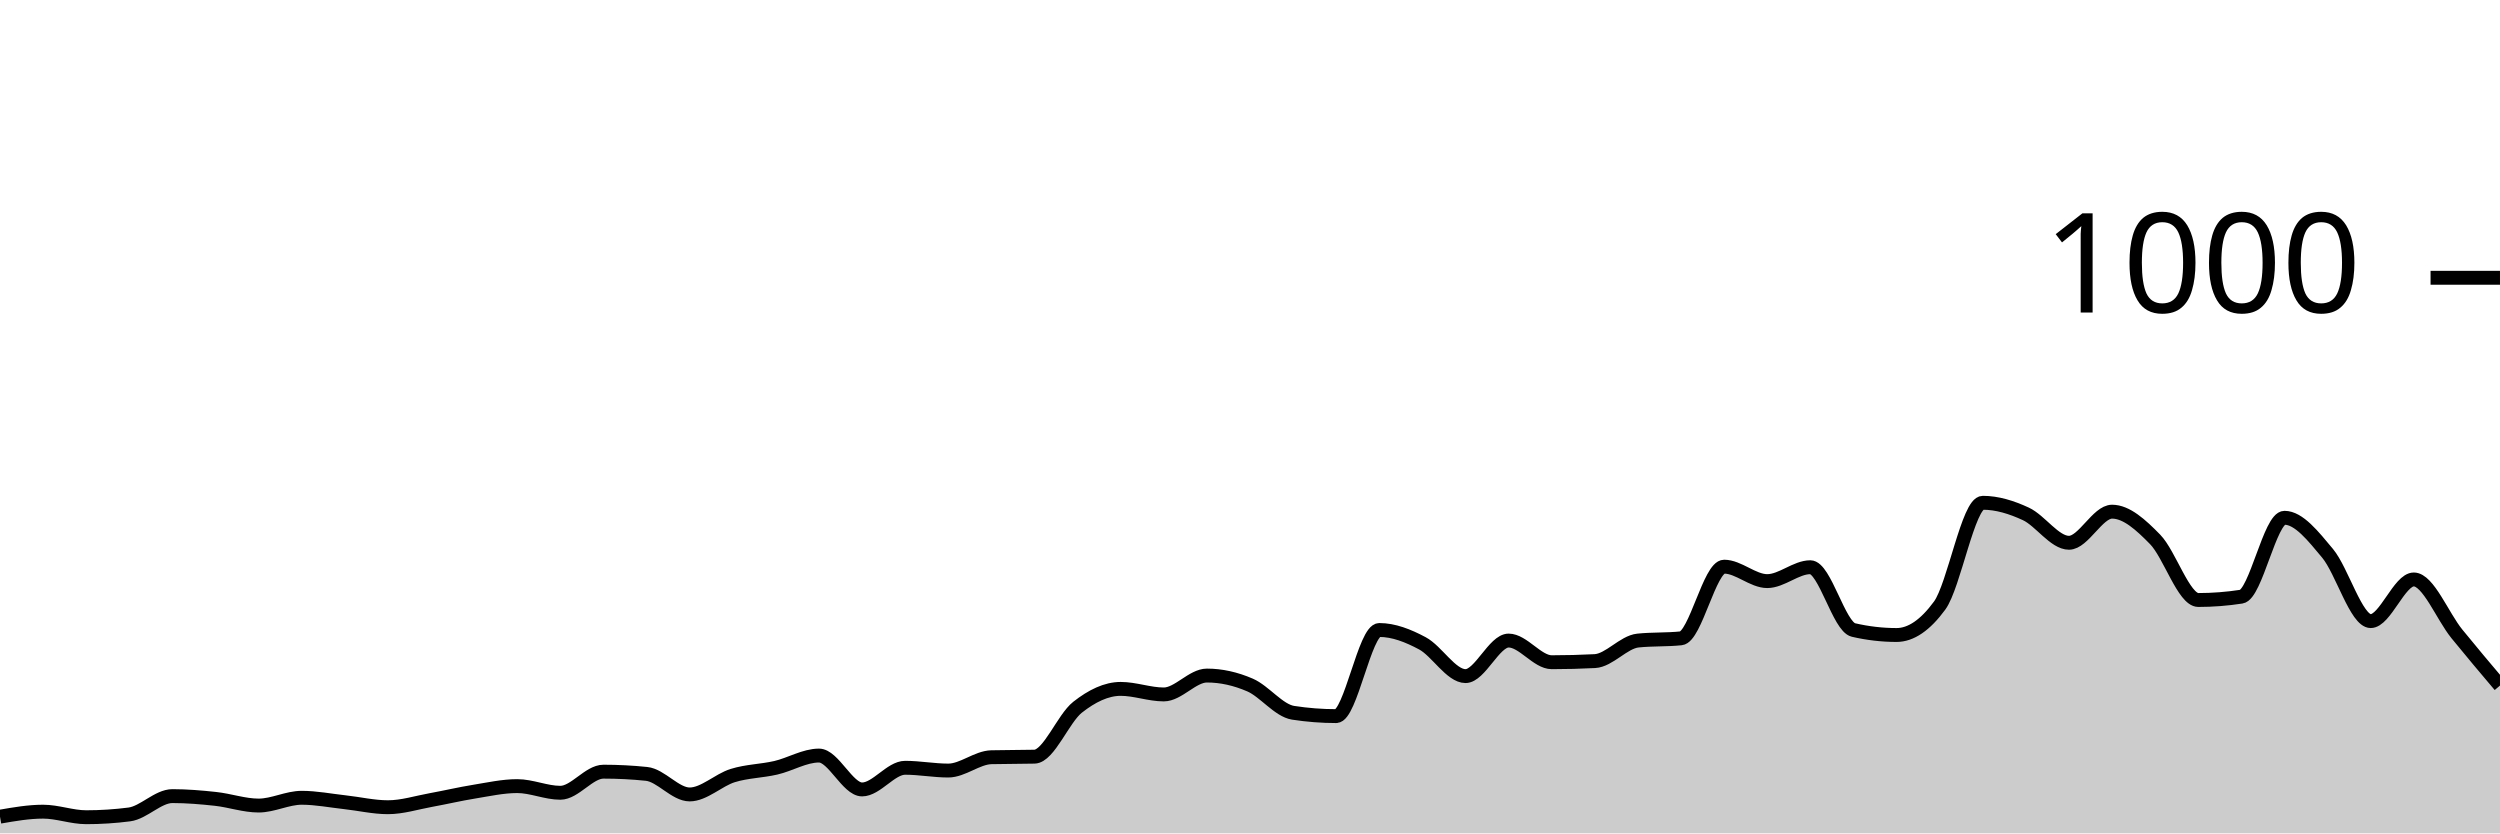
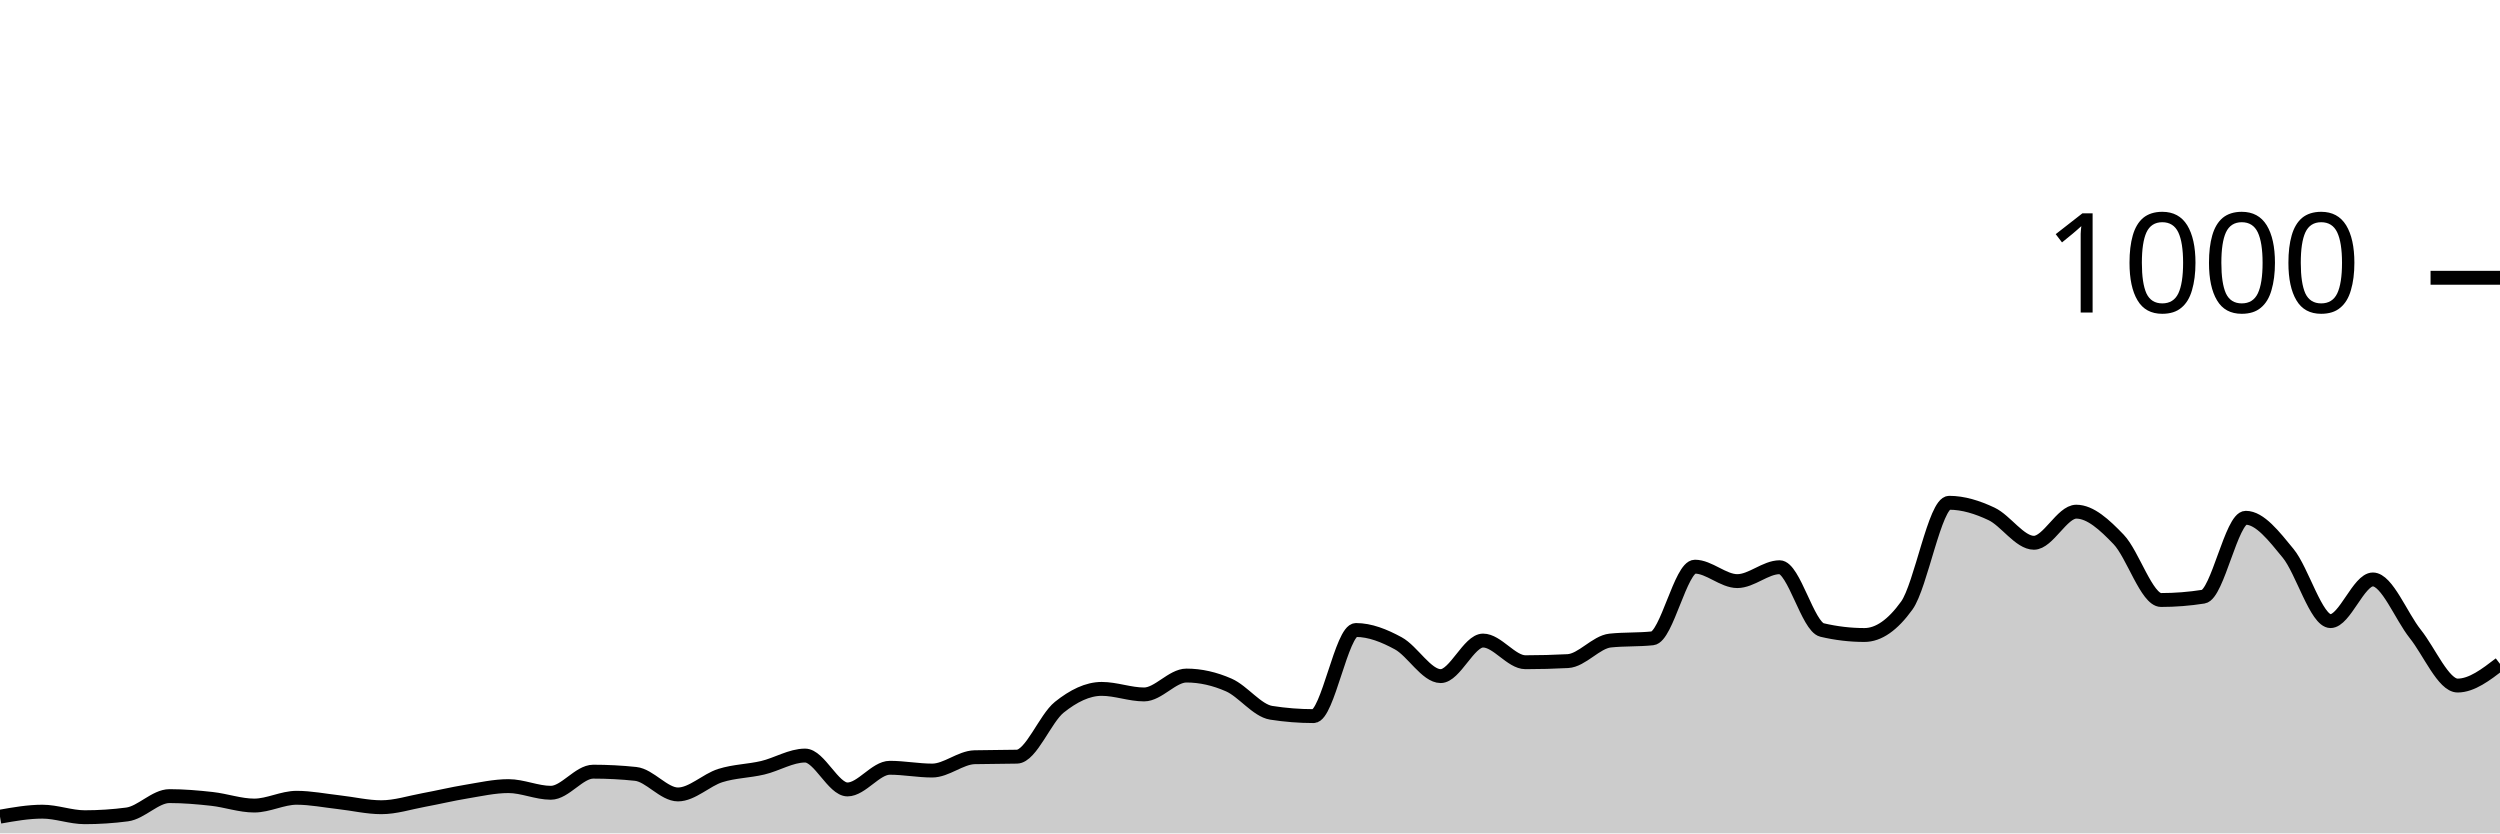
<svg xmlns="http://www.w3.org/2000/svg" viewBox="0 0 180 60">
  <g transform="translate(0,20)">
-     <path class="area" fill="rgba(0, 0, 0, 0.2)" d="M0,38.8C1.034,38.62,2.069,38.44,3.103,38.44C4.138,38.44,5.172,38.84,6.207,38.84C7.241,38.84,8.276,38.773,9.31,38.64C10.345,38.507,11.379,37.32,12.414,37.32C13.448,37.32,14.483,37.407,15.517,37.52C16.552,37.633,17.586,38,18.621,38C19.655,38,20.69,37.44,21.724,37.44C22.759,37.44,23.793,37.647,24.828,37.76C25.862,37.873,26.897,38.12,27.931,38.12C28.966,38.12,30,37.787,31.034,37.6C32.069,37.413,33.103,37.167,34.138,37C35.172,36.833,36.207,36.6,37.241,36.6C38.276,36.6,39.31,37.08,40.345,37.08C41.379,37.08,42.414,35.56,43.448,35.56C44.483,35.56,45.517,35.613,46.552,35.72C47.586,35.827,48.621,37.2,49.655,37.2C50.69,37.2,51.724,36.16,52.759,35.84C53.793,35.52,54.828,35.52,55.862,35.28C56.897,35.04,57.931,34.4,58.966,34.4C60,34.4,61.034,36.84,62.069,36.84C63.103,36.84,64.138,35.28,65.172,35.28C66.207,35.28,67.241,35.48,68.276,35.48C69.31,35.48,70.345,34.547,71.379,34.52C72.414,34.493,73.448,34.507,74.483,34.48C75.517,34.453,76.552,31.733,77.586,30.92C78.621,30.107,79.655,29.6,80.69,29.6C81.724,29.6,82.759,30,83.793,30C84.828,30,85.862,28.64,86.897,28.64C87.931,28.64,88.966,28.873,90,29.32C91.034,29.767,92.069,31.16,93.103,31.32C94.138,31.48,95.172,31.56,96.207,31.56C97.241,31.56,98.276,25.36,99.31,25.36C100.345,25.36,101.379,25.767,102.414,26.32C103.448,26.873,104.483,28.68,105.517,28.68C106.552,28.68,107.586,26.12,108.621,26.12C109.655,26.12,110.69,27.68,111.724,27.68C112.759,27.68,113.793,27.653,114.828,27.6C115.862,27.547,116.897,26.227,117.931,26.12C118.966,26.013,120,26.067,121.034,25.96C122.069,25.853,123.103,20.8,124.138,20.8C125.172,20.8,126.207,21.84,127.241,21.84C128.276,21.84,129.31,20.84,130.345,20.84C131.379,20.84,132.414,25.12,133.448,25.36C134.483,25.6,135.517,25.72,136.552,25.72C137.586,25.72,138.621,25.013,139.655,23.6C140.69,22.187,141.724,16.2,142.759,16.2C143.793,16.2,144.828,16.52,145.862,17C146.897,17.48,147.931,19.08,148.966,19.08C150,19.08,151.034,16.84,152.069,16.84C153.103,16.84,154.138,17.78,155.172,18.84C156.207,19.9,157.241,23.2,158.276,23.2C159.31,23.2,160.345,23.12,161.379,22.96C162.414,22.8,163.448,17.28,164.483,17.28C165.517,17.28,166.552,18.6,167.586,19.84C168.621,21.08,169.655,24.72,170.69,24.72C171.724,24.72,172.759,21.72,173.793,21.72C174.828,21.72,175.862,24.367,176.897,25.64C177.931,26.913,178.966,28.137,180,29.36L180,40C178.966,40,177.931,40,176.897,40C175.862,40,174.828,40,173.793,40C172.759,40,171.724,40,170.69,40C169.655,40,168.621,40,167.586,40C166.552,40,165.517,40,164.483,40C163.448,40,162.414,40,161.379,40C160.345,40,159.31,40,158.276,40C157.241,40,156.207,40,155.172,40C154.138,40,153.103,40,152.069,40C151.034,40,150,40,148.966,40C147.931,40,146.897,40,145.862,40C144.828,40,143.793,40,142.759,40C141.724,40,140.69,40,139.655,40C138.621,40,137.586,40,136.552,40C135.517,40,134.483,40,133.448,40C132.414,40,131.379,40,130.345,40C129.31,40,128.276,40,127.241,40C126.207,40,125.172,40,124.138,40C123.103,40,122.069,40,121.034,40C120,40,118.966,40,117.931,40C116.897,40,115.862,40,114.828,40C113.793,40,112.759,40,111.724,40C110.69,40,109.655,40,108.621,40C107.586,40,106.552,40,105.517,40C104.483,40,103.448,40,102.414,40C101.379,40,100.345,40,99.31,40C98.276,40,97.241,40,96.207,40C95.172,40,94.138,40,93.103,40C92.069,40,91.034,40,90,40C88.966,40,87.931,40,86.897,40C85.862,40,84.828,40,83.793,40C82.759,40,81.724,40,80.69,40C79.655,40,78.621,40,77.586,40C76.552,40,75.517,40,74.483,40C73.448,40,72.414,40,71.379,40C70.345,40,69.31,40,68.276,40C67.241,40,66.207,40,65.172,40C64.138,40,63.103,40,62.069,40C61.034,40,60,40,58.966,40C57.931,40,56.897,40,55.862,40C54.828,40,53.793,40,52.759,40C51.724,40,50.69,40,49.655,40C48.621,40,47.586,40,46.552,40C45.517,40,44.483,40,43.448,40C42.414,40,41.379,40,40.345,40C39.31,40,38.276,40,37.241,40C36.207,40,35.172,40,34.138,40C33.103,40,32.069,40,31.034,40C30,40,28.966,40,27.931,40C26.897,40,25.862,40,24.828,40C23.793,40,22.759,40,21.724,40C20.69,40,19.655,40,18.621,40C17.586,40,16.552,40,15.517,40C14.483,40,13.448,40,12.414,40C11.379,40,10.345,40,9.31,40C8.276,40,7.241,40,6.207,40C5.172,40,4.138,40,3.103,40C2.069,40,1.034,40,0,40Z" />
-     <path class="line" stroke="black" fill="none" d="M0,38.8C1.034,38.62,2.069,38.44,3.103,38.44C4.138,38.44,5.172,38.84,6.207,38.84C7.241,38.84,8.276,38.773,9.31,38.64C10.345,38.507,11.379,37.32,12.414,37.32C13.448,37.32,14.483,37.407,15.517,37.52C16.552,37.633,17.586,38,18.621,38C19.655,38,20.69,37.44,21.724,37.44C22.759,37.44,23.793,37.647,24.828,37.76C25.862,37.873,26.897,38.12,27.931,38.12C28.966,38.12,30,37.787,31.034,37.6C32.069,37.413,33.103,37.167,34.138,37C35.172,36.833,36.207,36.6,37.241,36.6C38.276,36.6,39.31,37.08,40.345,37.08C41.379,37.08,42.414,35.56,43.448,35.56C44.483,35.56,45.517,35.613,46.552,35.72C47.586,35.827,48.621,37.2,49.655,37.2C50.69,37.2,51.724,36.16,52.759,35.84C53.793,35.52,54.828,35.52,55.862,35.28C56.897,35.04,57.931,34.4,58.966,34.4C60,34.4,61.034,36.84,62.069,36.84C63.103,36.84,64.138,35.28,65.172,35.28C66.207,35.28,67.241,35.48,68.276,35.48C69.31,35.48,70.345,34.547,71.379,34.52C72.414,34.493,73.448,34.507,74.483,34.48C75.517,34.453,76.552,31.733,77.586,30.92C78.621,30.107,79.655,29.6,80.69,29.6C81.724,29.6,82.759,30,83.793,30C84.828,30,85.862,28.64,86.897,28.64C87.931,28.64,88.966,28.873,90,29.32C91.034,29.767,92.069,31.16,93.103,31.32C94.138,31.48,95.172,31.56,96.207,31.56C97.241,31.56,98.276,25.36,99.31,25.36C100.345,25.36,101.379,25.767,102.414,26.32C103.448,26.873,104.483,28.68,105.517,28.68C106.552,28.68,107.586,26.12,108.621,26.12C109.655,26.12,110.69,27.68,111.724,27.68C112.759,27.68,113.793,27.653,114.828,27.6C115.862,27.547,116.897,26.227,117.931,26.12C118.966,26.013,120,26.067,121.034,25.96C122.069,25.853,123.103,20.8,124.138,20.8C125.172,20.8,126.207,21.84,127.241,21.84C128.276,21.84,129.31,20.84,130.345,20.84C131.379,20.84,132.414,25.12,133.448,25.36C134.483,25.6,135.517,25.72,136.552,25.72C137.586,25.72,138.621,25.013,139.655,23.6C140.69,22.187,141.724,16.2,142.759,16.2C143.793,16.2,144.828,16.52,145.862,17C146.897,17.48,147.931,19.08,148.966,19.08C150,19.08,151.034,16.84,152.069,16.84C153.103,16.84,154.138,17.78,155.172,18.84C156.207,19.9,157.241,23.2,158.276,23.2C159.31,23.2,160.345,23.12,161.379,22.96C162.414,22.8,163.448,17.28,164.483,17.28C165.517,17.28,166.552,18.6,167.586,19.84C168.621,21.08,169.655,24.72,170.69,24.72C171.724,24.72,172.759,21.72,173.793,21.72C174.828,21.72,175.862,24.367,176.897,25.64C177.931,26.913,178.966,28.137,180,29.36" />
+     <path class="area" fill="rgba(0, 0, 0, 0.2)" d="M0,38.8C1.017,38.62,2.034,38.44,3.051,38.44C4.068,38.44,5.085,38.84,6.102,38.84C7.119,38.84,8.136,38.773,9.153,38.64C10.169,38.507,11.186,37.32,12.203,37.32C13.22,37.32,14.237,37.407,15.254,37.52C16.271,37.633,17.288,38,18.305,38C19.322,38,20.339,37.44,21.356,37.44C22.373,37.44,23.39,37.647,24.407,37.76C25.424,37.873,26.441,38.12,27.458,38.12C28.475,38.12,29.492,37.787,30.508,37.6C31.525,37.413,32.542,37.167,33.559,37C34.576,36.833,35.593,36.6,36.61,36.6C37.627,36.6,38.644,37.08,39.661,37.08C40.678,37.08,41.695,35.56,42.712,35.56C43.729,35.56,44.746,35.613,45.763,35.72C46.78,35.827,47.797,37.2,48.814,37.2C49.831,37.2,50.847,36.16,51.864,35.84C52.881,35.52,53.898,35.52,54.915,35.28C55.932,35.04,56.949,34.4,57.966,34.4C58.983,34.4,60,36.84,61.017,36.84C62.034,36.84,63.051,35.28,64.068,35.28C65.085,35.28,66.102,35.48,67.119,35.48C68.136,35.48,69.153,34.547,70.169,34.52C71.186,34.493,72.203,34.507,73.22,34.48C74.237,34.453,75.254,31.733,76.271,30.92C77.288,30.107,78.305,29.6,79.322,29.6C80.339,29.6,81.356,30,82.373,30C83.39,30,84.407,28.64,85.424,28.64C86.441,28.64,87.458,28.873,88.475,29.32C89.492,29.767,90.508,31.16,91.525,31.32C92.542,31.48,93.559,31.56,94.576,31.56C95.593,31.56,96.61,25.36,97.627,25.36C98.644,25.36,99.661,25.767,100.678,26.32C101.695,26.873,102.712,28.68,103.729,28.68C104.746,28.68,105.763,26.12,106.78,26.12C107.797,26.12,108.814,27.68,109.831,27.68C110.847,27.68,111.864,27.653,112.881,27.6C113.898,27.547,114.915,26.227,115.932,26.12C116.949,26.013,117.966,26.067,118.983,25.96C120,25.853,121.017,20.8,122.034,20.8C123.051,20.8,124.068,21.84,125.085,21.84C126.102,21.84,127.119,20.84,128.136,20.84C129.153,20.84,130.169,25.12,131.186,25.36C132.203,25.6,133.22,25.72,134.237,25.72C135.254,25.72,136.271,25.013,137.288,23.6C138.305,22.187,139.322,16.2,140.339,16.2C141.356,16.2,142.373,16.52,143.39,17C144.407,17.48,145.424,19.08,146.441,19.08C147.458,19.08,148.475,16.84,149.492,16.84C150.508,16.84,151.525,17.78,152.542,18.84C153.559,19.9,154.576,23.2,155.593,23.2C156.61,23.2,157.627,23.12,158.644,22.96C159.661,22.8,160.678,17.28,161.695,17.28C162.712,17.28,163.729,18.6,164.746,19.84C165.763,21.08,166.78,24.72,167.797,24.72C168.814,24.72,169.831,21.72,170.847,21.72C171.864,21.72,172.881,24.367,173.898,25.64C174.915,26.913,175.932,29.36,176.949,29.36C177.966,29.36,178.983,28.58,180,27.8L180,40C178.983,40,177.966,40,176.949,40C175.932,40,174.915,40,173.898,40C172.881,40,171.864,40,170.847,40C169.831,40,168.814,40,167.797,40C166.78,40,165.763,40,164.746,40C163.729,40,162.712,40,161.695,40C160.678,40,159.661,40,158.644,40C157.627,40,156.61,40,155.593,40C154.576,40,153.559,40,152.542,40C151.525,40,150.508,40,149.492,40C148.475,40,147.458,40,146.441,40C145.424,40,144.407,40,143.39,40C142.373,40,141.356,40,140.339,40C139.322,40,138.305,40,137.288,40C136.271,40,135.254,40,134.237,40C133.22,40,132.203,40,131.186,40C130.169,40,129.153,40,128.136,40C127.119,40,126.102,40,125.085,40C124.068,40,123.051,40,122.034,40C121.017,40,120,40,118.983,40C117.966,40,116.949,40,115.932,40C114.915,40,113.898,40,112.881,40C111.864,40,110.847,40,109.831,40C108.814,40,107.797,40,106.78,40C105.763,40,104.746,40,103.729,40C102.712,40,101.695,40,100.678,40C99.661,40,98.644,40,97.627,40C96.61,40,95.593,40,94.576,40C93.559,40,92.542,40,91.525,40C90.508,40,89.492,40,88.475,40C87.458,40,86.441,40,85.424,40C84.407,40,83.39,40,82.373,40C81.356,40,80.339,40,79.322,40C78.305,40,77.288,40,76.271,40C75.254,40,74.237,40,73.22,40C72.203,40,71.186,40,70.169,40C69.153,40,68.136,40,67.119,40C66.102,40,65.085,40,64.068,40C63.051,40,62.034,40,61.017,40C60,40,58.983,40,57.966,40C56.949,40,55.932,40,54.915,40C53.898,40,52.881,40,51.864,40C50.847,40,49.831,40,48.814,40C47.797,40,46.78,40,45.763,40C44.746,40,43.729,40,42.712,40C41.695,40,40.678,40,39.661,40C38.644,40,37.627,40,36.61,40C35.593,40,34.576,40,33.559,40C32.542,40,31.525,40,30.508,40C29.492,40,28.475,40,27.458,40C26.441,40,25.424,40,24.407,40C23.39,40,22.373,40,21.356,40C20.339,40,19.322,40,18.305,40C17.288,40,16.271,40,15.254,40C14.237,40,13.22,40,12.203,40C11.186,40,10.169,40,9.153,40C8.136,40,7.119,40,6.102,40C5.085,40,4.068,40,3.051,40C2.034,40,1.017,40,0,40Z" />
+     <path class="line" stroke="black" fill="none" d="M0,38.8C1.017,38.62,2.034,38.44,3.051,38.44C4.068,38.44,5.085,38.84,6.102,38.84C7.119,38.84,8.136,38.773,9.153,38.64C10.169,38.507,11.186,37.32,12.203,37.32C13.22,37.32,14.237,37.407,15.254,37.52C16.271,37.633,17.288,38,18.305,38C19.322,38,20.339,37.44,21.356,37.44C22.373,37.44,23.39,37.647,24.407,37.76C25.424,37.873,26.441,38.12,27.458,38.12C28.475,38.12,29.492,37.787,30.508,37.6C31.525,37.413,32.542,37.167,33.559,37C34.576,36.833,35.593,36.6,36.61,36.6C37.627,36.6,38.644,37.08,39.661,37.08C40.678,37.08,41.695,35.56,42.712,35.56C43.729,35.56,44.746,35.613,45.763,35.72C46.78,35.827,47.797,37.2,48.814,37.2C49.831,37.2,50.847,36.16,51.864,35.84C52.881,35.52,53.898,35.52,54.915,35.28C55.932,35.04,56.949,34.4,57.966,34.4C58.983,34.4,60,36.84,61.017,36.84C62.034,36.84,63.051,35.28,64.068,35.28C65.085,35.28,66.102,35.48,67.119,35.48C68.136,35.48,69.153,34.547,70.169,34.52C71.186,34.493,72.203,34.507,73.22,34.48C74.237,34.453,75.254,31.733,76.271,30.92C77.288,30.107,78.305,29.6,79.322,29.6C80.339,29.6,81.356,30,82.373,30C83.39,30,84.407,28.64,85.424,28.64C86.441,28.64,87.458,28.873,88.475,29.32C89.492,29.767,90.508,31.16,91.525,31.32C92.542,31.48,93.559,31.56,94.576,31.56C95.593,31.56,96.61,25.36,97.627,25.36C98.644,25.36,99.661,25.767,100.678,26.32C101.695,26.873,102.712,28.68,103.729,28.68C104.746,28.68,105.763,26.12,106.78,26.12C107.797,26.12,108.814,27.68,109.831,27.68C110.847,27.68,111.864,27.653,112.881,27.6C113.898,27.547,114.915,26.227,115.932,26.12C116.949,26.013,117.966,26.067,118.983,25.96C120,25.853,121.017,20.8,122.034,20.8C123.051,20.8,124.068,21.84,125.085,21.84C126.102,21.84,127.119,20.84,128.136,20.84C129.153,20.84,130.169,25.12,131.186,25.36C132.203,25.6,133.22,25.72,134.237,25.72C135.254,25.72,136.271,25.013,137.288,23.6C138.305,22.187,139.322,16.2,140.339,16.2C141.356,16.2,142.373,16.52,143.39,17C144.407,17.48,145.424,19.08,146.441,19.08C147.458,19.08,148.475,16.84,149.492,16.84C150.508,16.84,151.525,17.78,152.542,18.84C153.559,19.9,154.576,23.2,155.593,23.2C156.61,23.2,157.627,23.12,158.644,22.96C159.661,22.8,160.678,17.28,161.695,17.28C162.712,17.28,163.729,18.6,164.746,19.84C165.763,21.08,166.78,24.72,167.797,24.72C168.814,24.72,169.831,21.72,170.847,21.72C171.864,21.72,172.881,24.367,173.898,25.64C174.915,26.913,175.932,29.36,176.949,29.36C177.966,29.36,178.983,28.58,180,27.8" />
    <path class="axis-ceiling" stroke-width="1" stroke="black" fill="none" d="M175,0L180,0" />
    <text class="axis-ceiling-label" font-family="sans-serif" text-anchor="end" font-size="10px" x="170" y="2.5">1000</text>
  </g>
</svg>
